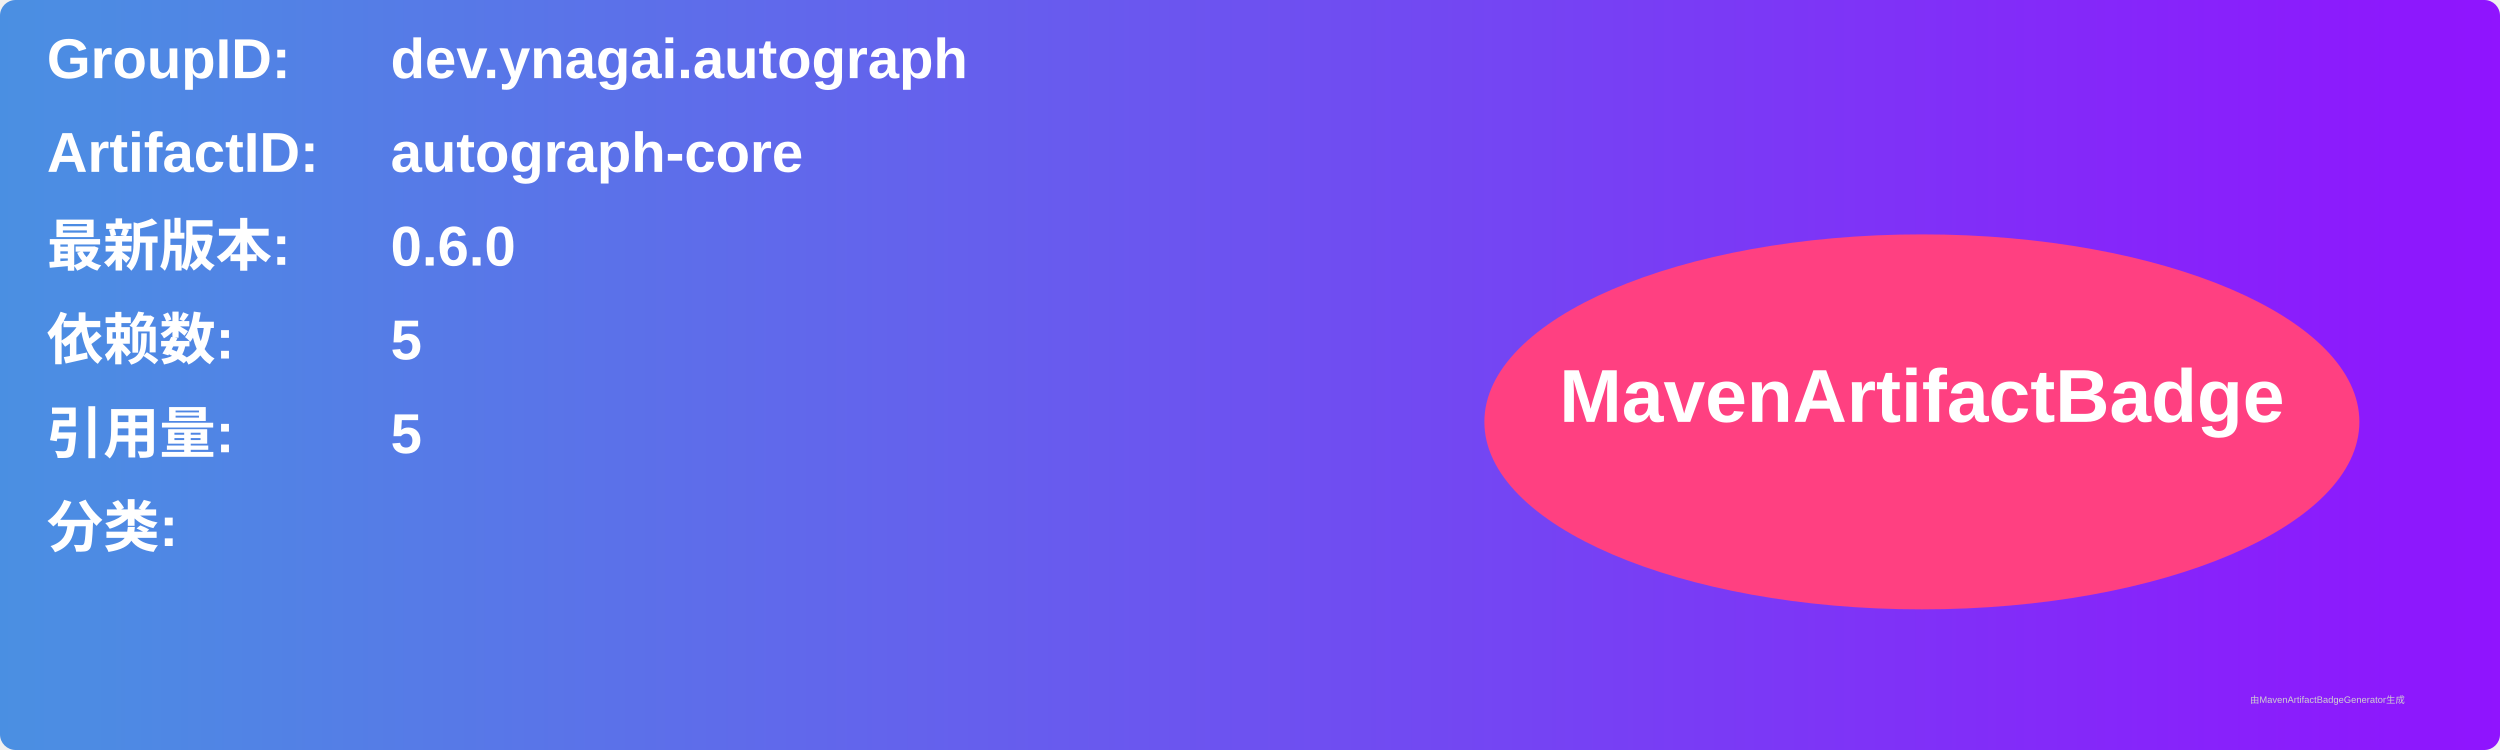
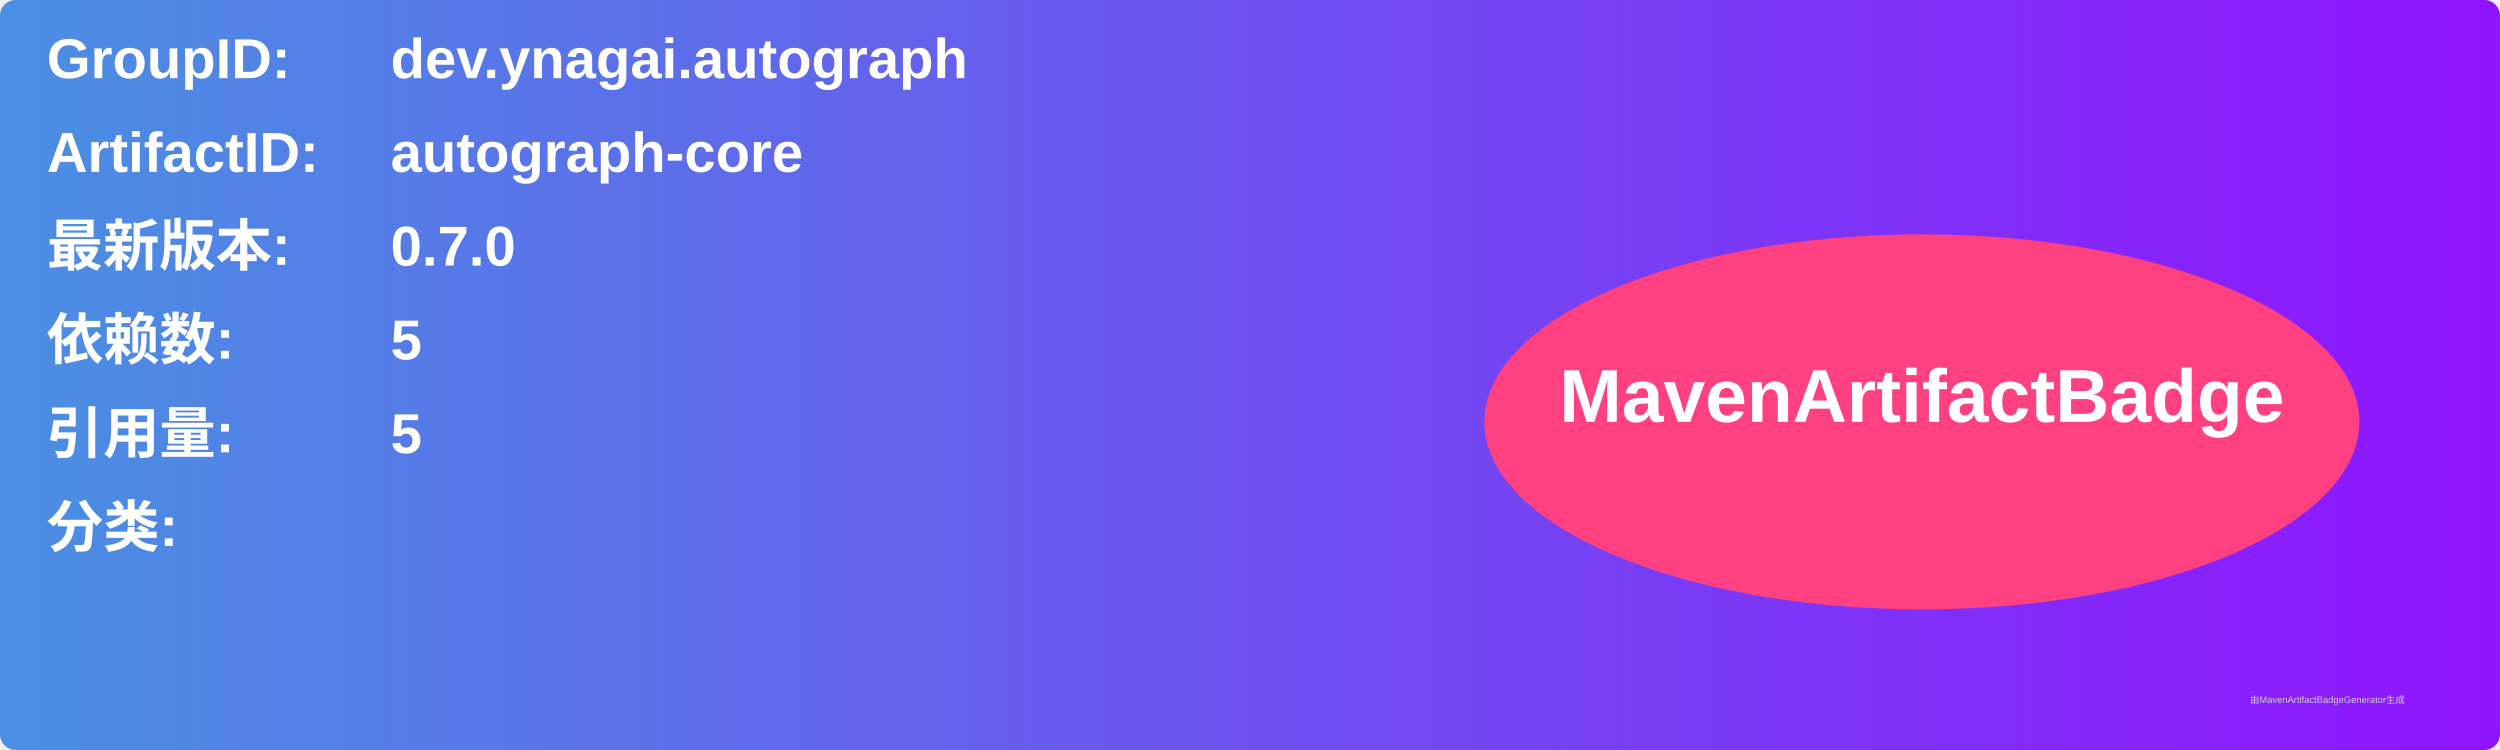
<svg xmlns="http://www.w3.org/2000/svg" width="800" height="240" viewBox="0 0 800 240">
  <linearGradient id="grad" x1="0%" y1="0%" x2="100%" y2="0%">
    <stop offset="0%" stop-color="#4a90e2" />
    <stop offset="100%" stop-color="#9013fe" />
  </linearGradient>
  <rect width="100%" height="100%" rx="5" ry="5" fill="url(#grad)" />
  <g transform="translate(15, 15)">
    <text x="0" y="10" font-family="Arial" font-size="18" fill="white" font-weight="bold" width="260">GroupID:</text>
    <text x="110" y="10" font-family="Arial" font-size="18" fill="white" font-weight="bold" width="460">dev.ynagai.autograph</text>
    <text x="0" y="40" font-family="Arial" font-size="18" fill="white" font-weight="bold" width="260">ArtifactID:</text>
    <text x="110" y="40" font-family="Arial" font-size="18" fill="white" font-weight="bold" width="460">autograph-core</text>
    <text x="0" y="70" font-family="Arial" font-size="18" fill="white" font-weight="bold">最新版本:</text>
    <text x="110" y="70" font-family="Arial" font-size="18" fill="white" font-weight="bold">
-       <tspan font-weight="bold">0.6.0</tspan>
+       <tspan font-weight="bold">0.7.0</tspan>
    </text>
    <text x="0" y="100" font-family="Arial" font-size="18" fill="white" font-weight="bold">依赖数: </text>
    <text x="110" y="100" font-family="Arial" font-size="18" fill="white">
      <tspan font-weight="bold">5</tspan>
    </text>
    <text x="0" y="130" font-family="Arial" font-size="18" fill="white" font-weight="bold">引用量: </text>
    <text x="110" y="130" font-family="Arial" font-size="18" fill="white">
      <tspan font-weight="bold">5</tspan>
    </text>
    <text x="0" y="160" font-family="Arial" font-size="18" fill="white" font-weight="bold">分类:</text>
    <text x="10" y="190" font-family="Arial" font-size="10" fill="white">
      <tspan font-weight="bold" />
    </text>
    <ellipse cx="600" cy="120" rx="140" ry="60" fill="#ff4081" />
    <text x="600" y="120" text-anchor="middle" font-family="Arial" font-size="24" fill="white" font-weight="bold">MavenArtifactBadge</text>
  </g>
  <text x="720" y="225" font-family="Arial" font-size="3" fill="#d0d0d0">由MavenArtifactBadgeGenerator生成</text>
</svg>
